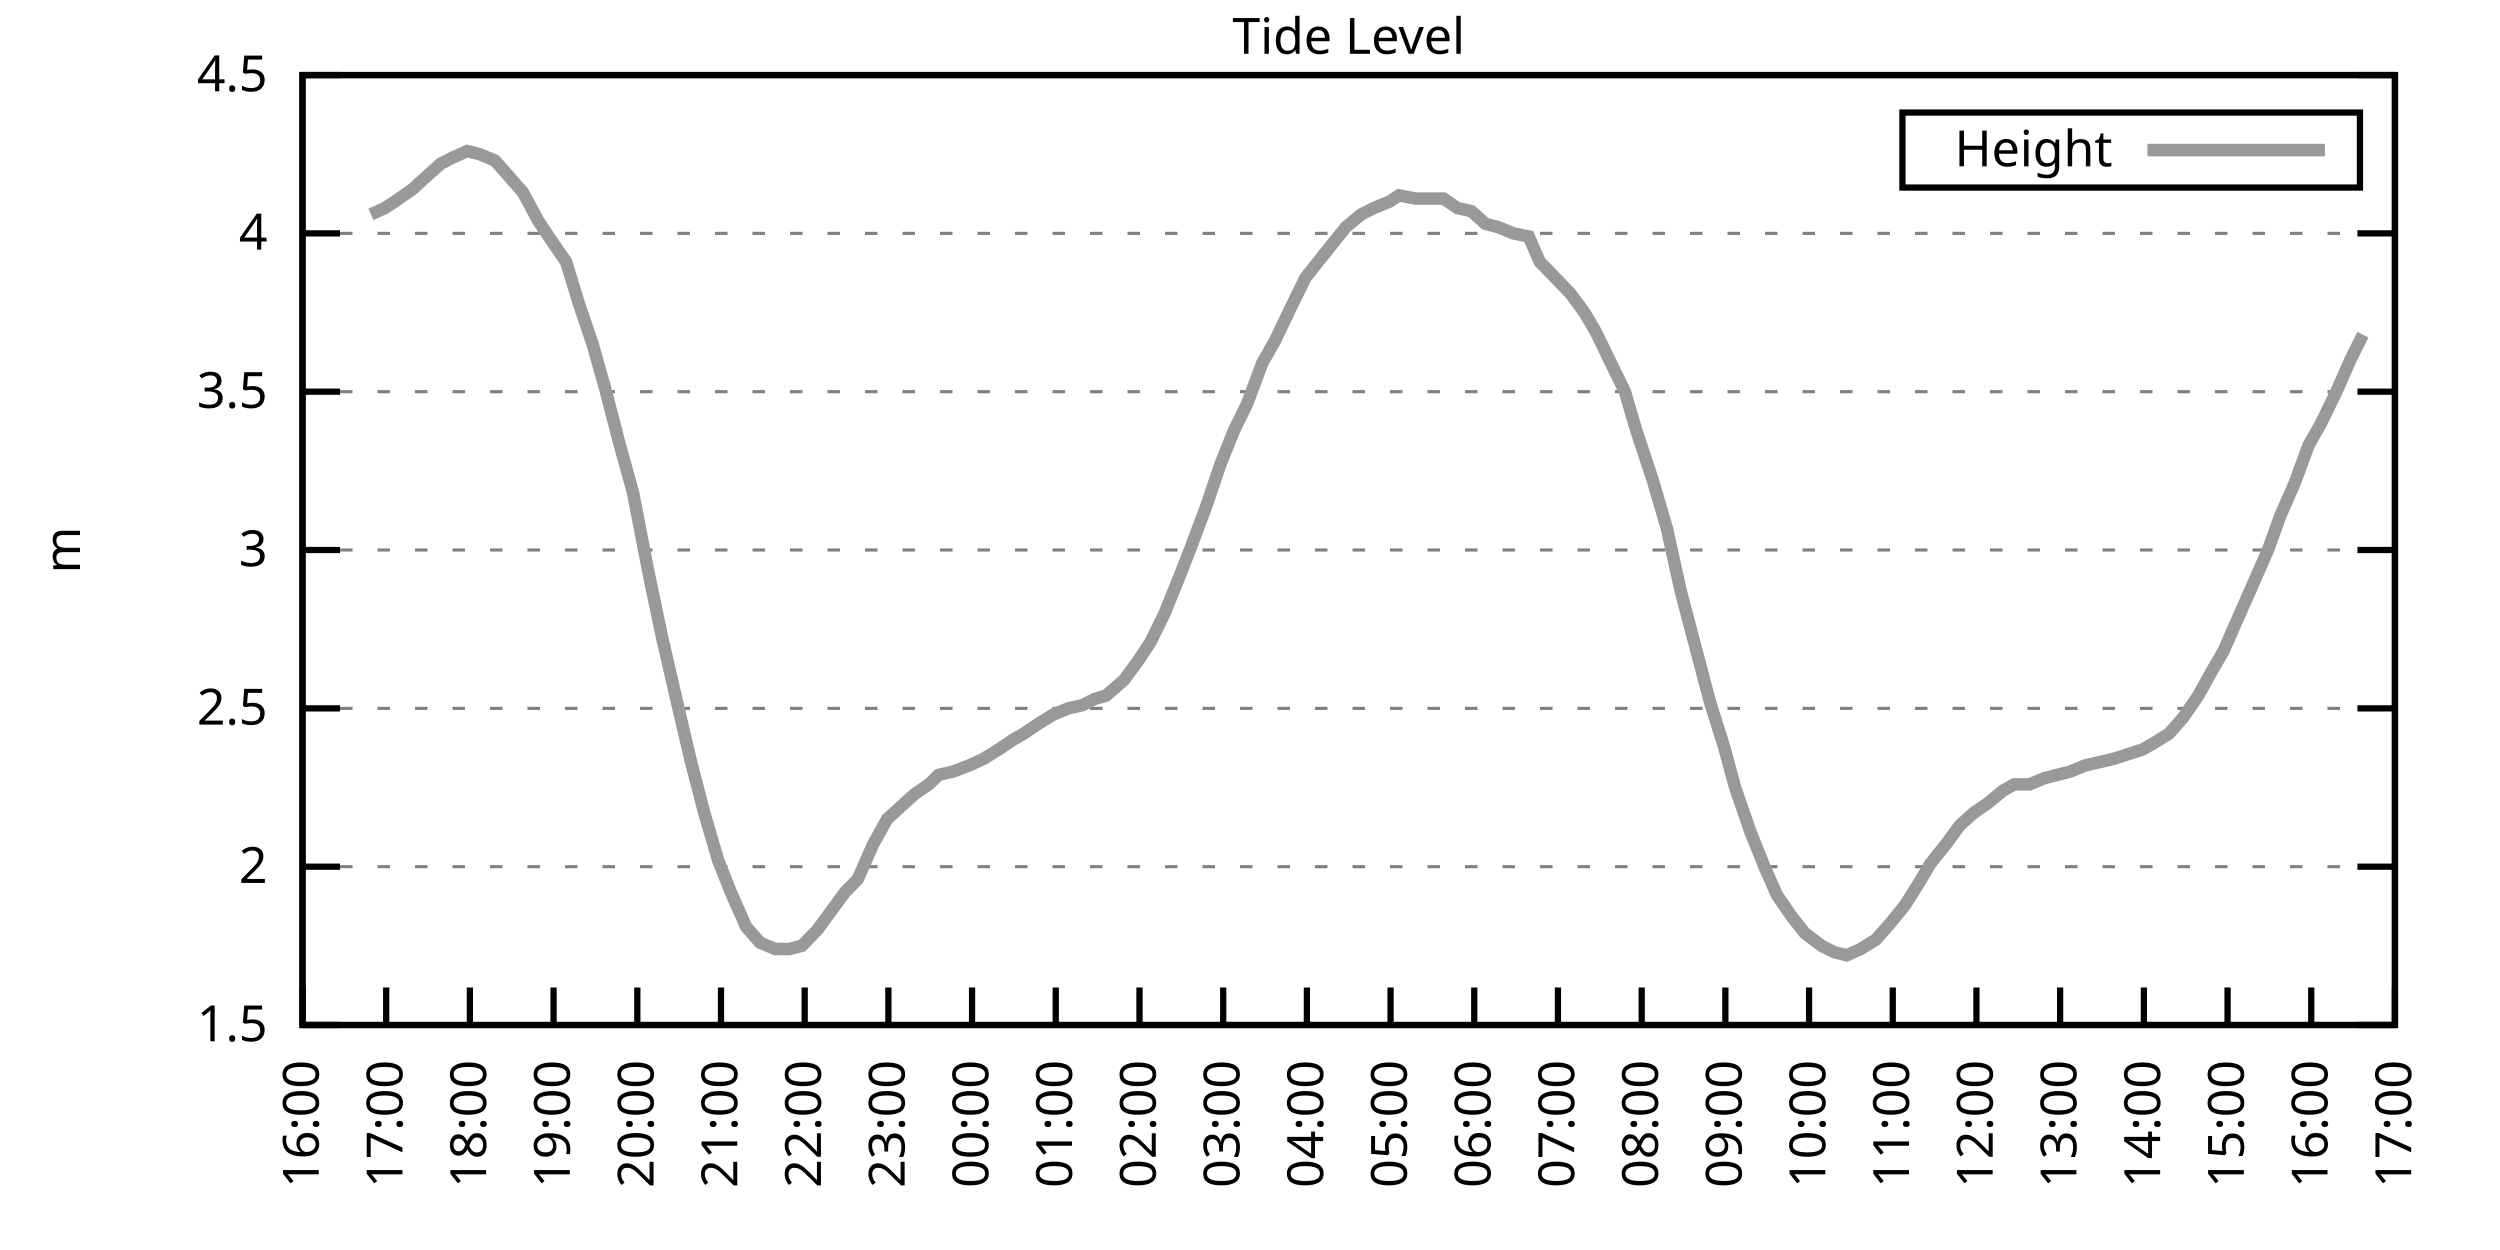
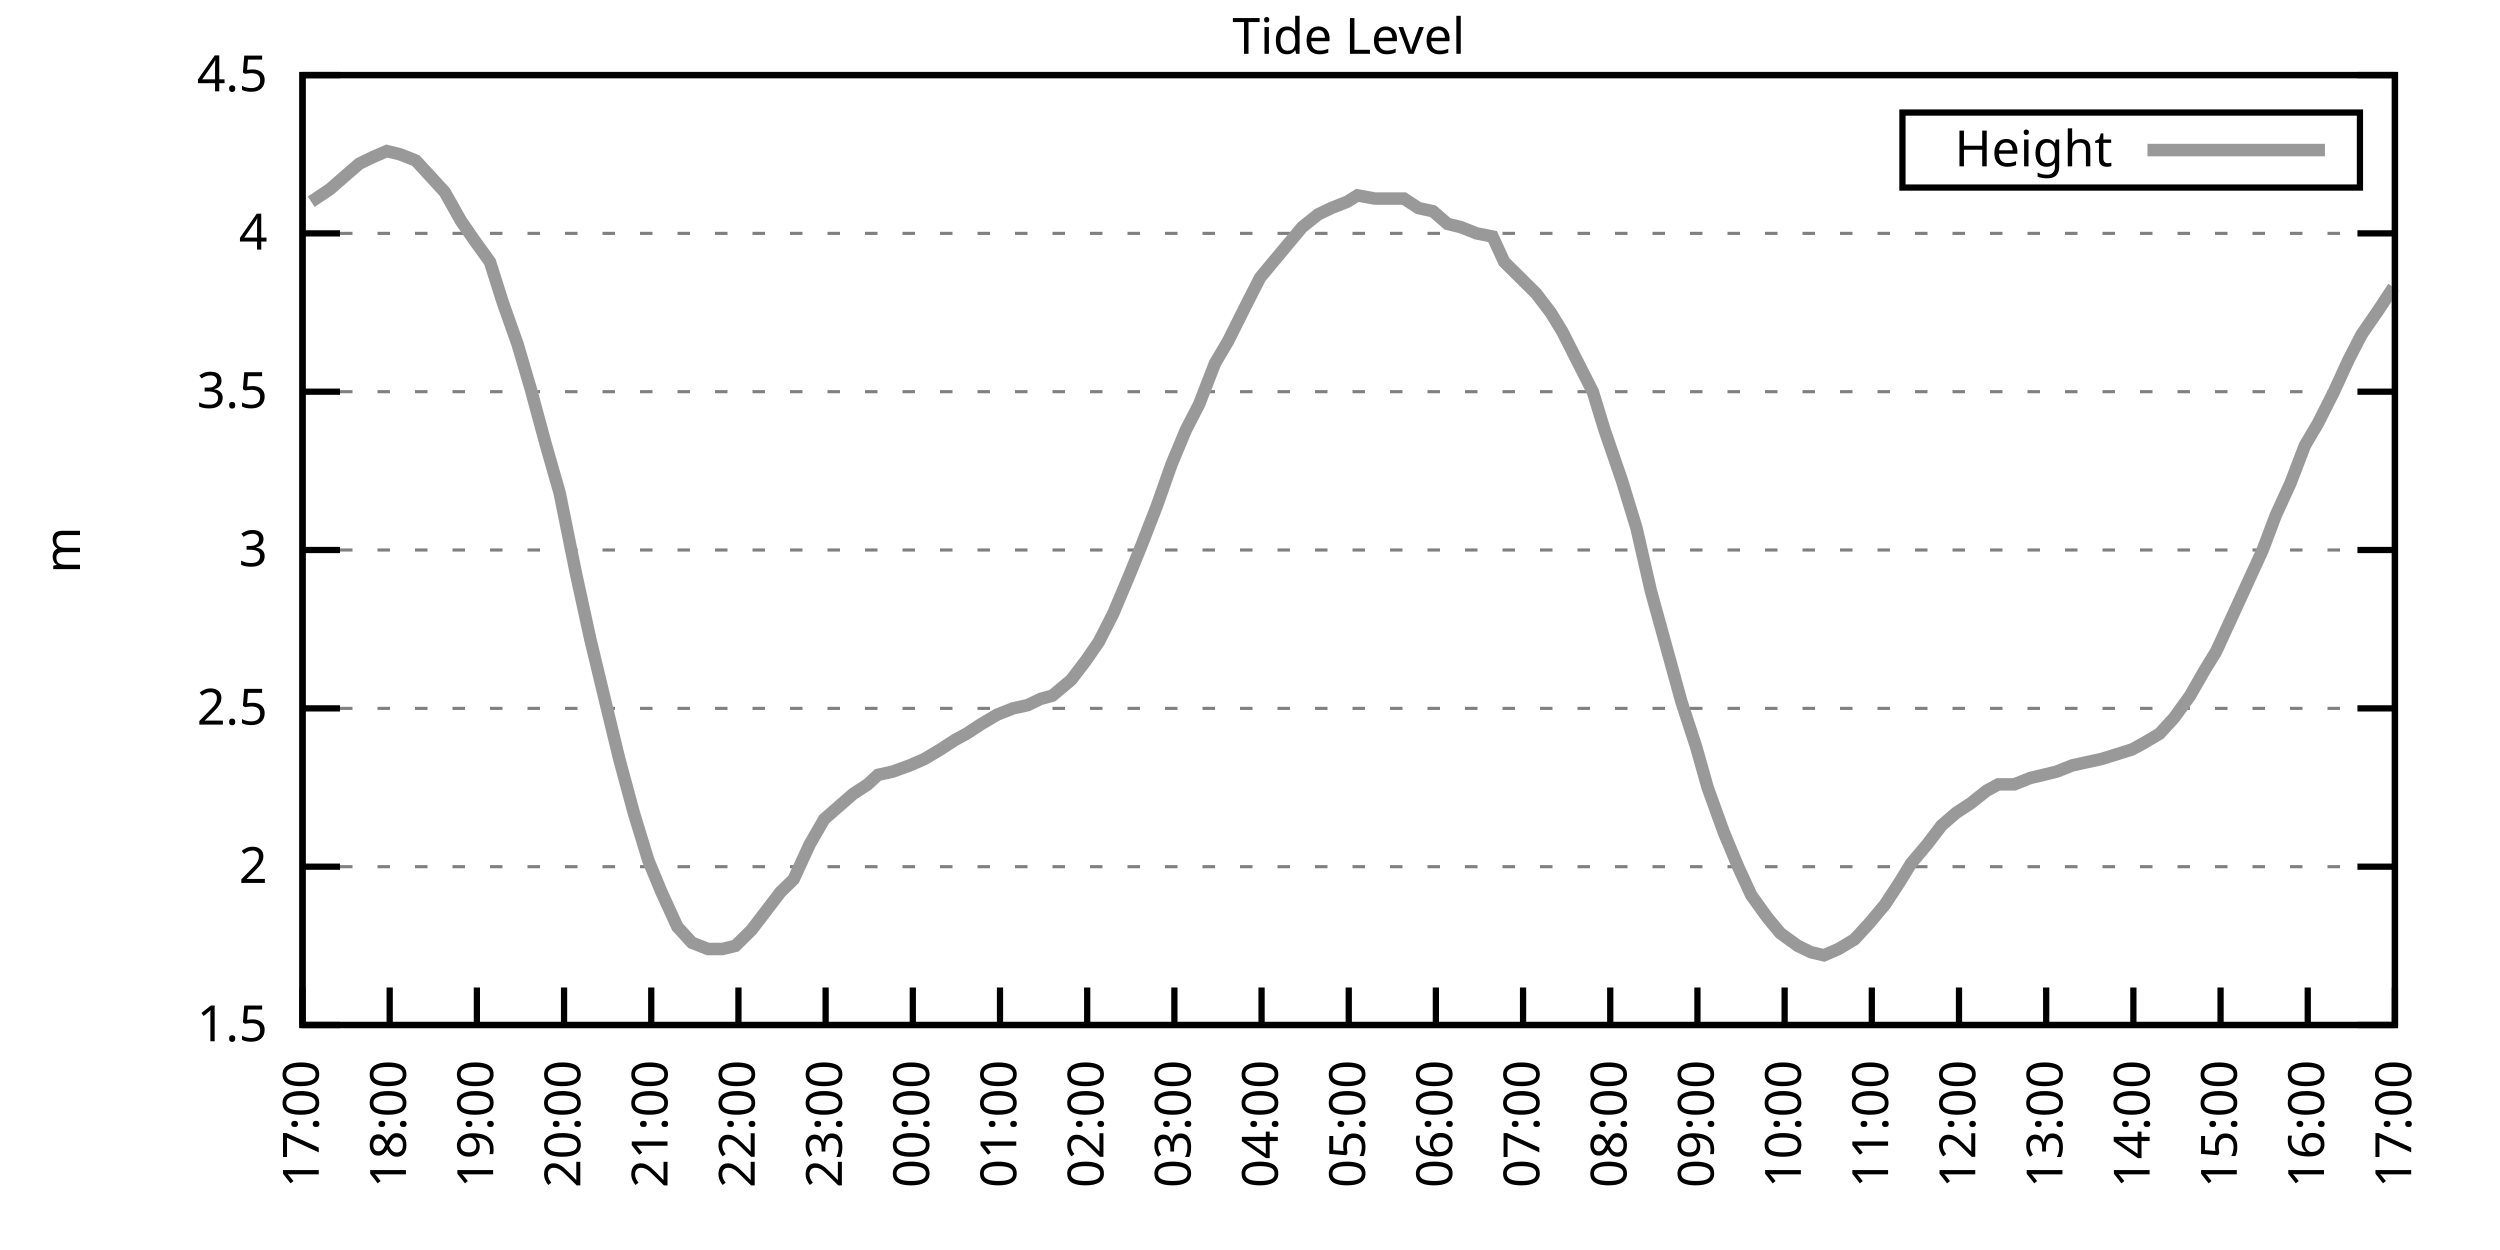
<svg xmlns="http://www.w3.org/2000/svg" xmlns:xlink="http://www.w3.org/1999/xlink" width="400" height="200" viewBox="0 0 400 200">
  <g id="gnuplot_canvas">
    <rect x="0" y="0" width="400" height="200" fill="none" />
    <defs>
      <circle id="gpDot" r="0.5" stroke-width="0.5" stroke="currentColor" />
      <path id="gpPt0" stroke-width="0.333" stroke="currentColor" d="M-1,0 h2 M0,-1 v2" />
      <path id="gpPt1" stroke-width="0.333" stroke="currentColor" d="M-1,-1 L1,1 M1,-1 L-1,1" />
      <path id="gpPt2" stroke-width="0.333" stroke="currentColor" d="M-1,0 L1,0 M0,-1 L0,1 M-1,-1 L1,1 M-1,1 L1,-1" />
      <rect id="gpPt3" stroke-width="0.333" stroke="currentColor" x="-1" y="-1" width="2" height="2" />
      <rect id="gpPt4" stroke-width="0.333" stroke="currentColor" fill="currentColor" x="-1" y="-1" width="2" height="2" />
      <circle id="gpPt5" stroke-width="0.333" stroke="currentColor" cx="0" cy="0" r="1" />
      <use xlink:href="#gpPt5" id="gpPt6" fill="currentColor" stroke="none" />
      <path id="gpPt7" stroke-width="0.333" stroke="currentColor" d="M0,-1.33 L-1.33,0.67 L1.33,0.67 z" />
      <use xlink:href="#gpPt7" id="gpPt8" fill="currentColor" stroke="none" />
      <use xlink:href="#gpPt7" id="gpPt9" stroke="currentColor" transform="rotate(180)" />
      <use xlink:href="#gpPt9" id="gpPt10" fill="currentColor" stroke="none" />
      <use xlink:href="#gpPt3" id="gpPt11" stroke="currentColor" transform="rotate(45)" />
      <use xlink:href="#gpPt11" id="gpPt12" fill="currentColor" stroke="none" />
      <path id="gpPt13" stroke-width="0.333" stroke="currentColor" d="M0,1.330 L1.265,0.411 L0.782,-1.067 L-0.782,-1.076 L-1.265,0.411 z" />
      <use xlink:href="#gpPt13" id="gpPt14" fill="currentColor" stroke="none" />
      <filter id="textbox" filterUnits="objectBoundingBox" x="0" y="0" height="1" width="1">
        <feFlood flood-color="white" flood-opacity="1" result="bgnd" />
        <feComposite in="SourceGraphic" in2="bgnd" operator="atop" />
      </filter>
      <filter id="greybox" filterUnits="objectBoundingBox" x="0" y="0" height="1" width="1">
        <feFlood flood-color="lightgrey" flood-opacity="1" result="grey" />
        <feComposite in="SourceGraphic" in2="grey" operator="atop" />
      </filter>
    </defs>
    <g fill="none" color="white" stroke="currentColor" stroke-width="1.00" stroke-linecap="butt" stroke-linejoin="miter">
</g>
    <g fill="none" color="black" stroke="currentColor" stroke-width="1.00" stroke-linecap="butt" stroke-linejoin="miter">
      <g stroke="none" shape-rendering="crispEdges">
        <polygon fill="rgb(255, 255, 255)" points="48.40,164.00 383.18,164.00 383.18,12.02 48.40,12.02 " />
      </g>
    </g>
    <g fill="none" color="black" stroke="currentColor" stroke-width="1.00" stroke-linecap="butt" stroke-linejoin="miter">
</g>
    <g fill="none" color="black" stroke="black" stroke-width="0.50" stroke-linecap="butt" stroke-linejoin="miter">
</g>
    <g fill="none" color="gray" stroke="currentColor" stroke-width="0.50" stroke-linecap="butt" stroke-linejoin="miter">
      <path stroke="gray" stroke-dasharray="2,4" class="gridline" d="M48.40,164.00 L383.19,164.00  " />
    </g>
    <g fill="none" color="gray" stroke="gray" stroke-width="1.00" stroke-linecap="butt" stroke-linejoin="miter">
</g>
    <g fill="none" color="black" stroke="currentColor" stroke-width="1.00" stroke-linecap="butt" stroke-linejoin="miter">
      <path stroke="black" d="M48.40,164.00 L54.40,164.00 M383.19,164.00 L377.19,164.00  " />
      <g transform="translate(42.80,166.60)" stroke="none" fill="black" font-family="Sans" font-size="8.00" text-anchor="end">
        <text>
          <tspan font-family="Sans"> 1.5</tspan>
        </text>
      </g>
    </g>
    <g fill="none" color="black" stroke="currentColor" stroke-width="1.00" stroke-linecap="butt" stroke-linejoin="miter">
</g>
    <g fill="none" color="black" stroke="black" stroke-width="0.50" stroke-linecap="butt" stroke-linejoin="miter">
</g>
    <g fill="none" color="gray" stroke="currentColor" stroke-width="0.50" stroke-linecap="butt" stroke-linejoin="miter">
      <path stroke="gray" stroke-dasharray="2,4" class="gridline" d="M48.40,138.67 L383.19,138.67  " />
    </g>
    <g fill="none" color="gray" stroke="gray" stroke-width="1.00" stroke-linecap="butt" stroke-linejoin="miter">
</g>
    <g fill="none" color="black" stroke="currentColor" stroke-width="1.00" stroke-linecap="butt" stroke-linejoin="miter">
      <path stroke="black" d="M48.40,138.67 L54.40,138.67 M383.19,138.67 L377.19,138.67  " />
      <g transform="translate(42.80,141.27)" stroke="none" fill="black" font-family="Sans" font-size="8.00" text-anchor="end">
        <text>
          <tspan font-family="Sans"> 2</tspan>
        </text>
      </g>
    </g>
    <g fill="none" color="black" stroke="currentColor" stroke-width="1.00" stroke-linecap="butt" stroke-linejoin="miter">
</g>
    <g fill="none" color="black" stroke="black" stroke-width="0.50" stroke-linecap="butt" stroke-linejoin="miter">
</g>
    <g fill="none" color="gray" stroke="currentColor" stroke-width="0.50" stroke-linecap="butt" stroke-linejoin="miter">
      <path stroke="gray" stroke-dasharray="2,4" class="gridline" d="M48.40,113.34 L383.19,113.34  " />
    </g>
    <g fill="none" color="gray" stroke="gray" stroke-width="1.00" stroke-linecap="butt" stroke-linejoin="miter">
</g>
    <g fill="none" color="black" stroke="currentColor" stroke-width="1.00" stroke-linecap="butt" stroke-linejoin="miter">
      <path stroke="black" d="M48.40,113.34 L54.40,113.34 M383.19,113.34 L377.19,113.34  " />
      <g transform="translate(42.80,115.94)" stroke="none" fill="black" font-family="Sans" font-size="8.00" text-anchor="end">
        <text>
          <tspan font-family="Sans"> 2.5</tspan>
        </text>
      </g>
    </g>
    <g fill="none" color="black" stroke="currentColor" stroke-width="1.00" stroke-linecap="butt" stroke-linejoin="miter">
</g>
    <g fill="none" color="black" stroke="black" stroke-width="0.50" stroke-linecap="butt" stroke-linejoin="miter">
</g>
    <g fill="none" color="gray" stroke="currentColor" stroke-width="0.50" stroke-linecap="butt" stroke-linejoin="miter">
      <path stroke="gray" stroke-dasharray="2,4" class="gridline" d="M48.40,88.00 L383.19,88.00  " />
    </g>
    <g fill="none" color="gray" stroke="gray" stroke-width="1.00" stroke-linecap="butt" stroke-linejoin="miter">
</g>
    <g fill="none" color="black" stroke="currentColor" stroke-width="1.00" stroke-linecap="butt" stroke-linejoin="miter">
      <path stroke="black" d="M48.40,88.00 L54.40,88.00 M383.19,88.00 L377.19,88.00  " />
      <g transform="translate(42.80,90.60)" stroke="none" fill="black" font-family="Sans" font-size="8.00" text-anchor="end">
        <text>
          <tspan font-family="Sans"> 3</tspan>
        </text>
      </g>
    </g>
    <g fill="none" color="black" stroke="currentColor" stroke-width="1.00" stroke-linecap="butt" stroke-linejoin="miter">
</g>
    <g fill="none" color="black" stroke="black" stroke-width="0.50" stroke-linecap="butt" stroke-linejoin="miter">
</g>
    <g fill="none" color="gray" stroke="currentColor" stroke-width="0.50" stroke-linecap="butt" stroke-linejoin="miter">
      <path stroke="gray" stroke-dasharray="2,4" class="gridline" d="M48.40,62.67 L383.19,62.67  " />
    </g>
    <g fill="none" color="gray" stroke="gray" stroke-width="1.00" stroke-linecap="butt" stroke-linejoin="miter">
</g>
    <g fill="none" color="black" stroke="currentColor" stroke-width="1.00" stroke-linecap="butt" stroke-linejoin="miter">
      <path stroke="black" d="M48.40,62.67 L54.40,62.67 M383.19,62.67 L377.19,62.67  " />
      <g transform="translate(42.80,65.27)" stroke="none" fill="black" font-family="Sans" font-size="8.00" text-anchor="end">
        <text>
          <tspan font-family="Sans"> 3.5</tspan>
        </text>
      </g>
    </g>
    <g fill="none" color="black" stroke="currentColor" stroke-width="1.00" stroke-linecap="butt" stroke-linejoin="miter">
</g>
    <g fill="none" color="black" stroke="black" stroke-width="0.50" stroke-linecap="butt" stroke-linejoin="miter">
</g>
    <g fill="none" color="gray" stroke="currentColor" stroke-width="0.50" stroke-linecap="butt" stroke-linejoin="miter">
      <path stroke="gray" stroke-dasharray="2,4" class="gridline" d="M48.40,37.34 L383.19,37.34  " />
    </g>
    <g fill="none" color="gray" stroke="gray" stroke-width="1.00" stroke-linecap="butt" stroke-linejoin="miter">
</g>
    <g fill="none" color="black" stroke="currentColor" stroke-width="1.00" stroke-linecap="butt" stroke-linejoin="miter">
      <path stroke="black" d="M48.40,37.34 L54.40,37.34 M383.19,37.34 L377.19,37.34  " />
      <g transform="translate(42.80,39.94)" stroke="none" fill="black" font-family="Sans" font-size="8.00" text-anchor="end">
        <text>
          <tspan font-family="Sans"> 4</tspan>
        </text>
      </g>
    </g>
    <g fill="none" color="black" stroke="currentColor" stroke-width="1.00" stroke-linecap="butt" stroke-linejoin="miter">
</g>
    <g fill="none" color="black" stroke="black" stroke-width="0.50" stroke-linecap="butt" stroke-linejoin="miter">
</g>
    <g fill="none" color="gray" stroke="currentColor" stroke-width="0.50" stroke-linecap="butt" stroke-linejoin="miter">
      <path stroke="gray" stroke-dasharray="2,4" class="gridline" d="M48.40,12.01 L383.19,12.01  " />
    </g>
    <g fill="none" color="gray" stroke="gray" stroke-width="1.00" stroke-linecap="butt" stroke-linejoin="miter">
</g>
    <g fill="none" color="black" stroke="currentColor" stroke-width="1.00" stroke-linecap="butt" stroke-linejoin="miter">
      <path stroke="black" d="M48.40,12.01 L54.40,12.01 M383.19,12.01 L377.19,12.01  " />
      <g transform="translate(42.80,14.61)" stroke="none" fill="black" font-family="Sans" font-size="8.00" text-anchor="end">
        <text>
          <tspan font-family="Sans"> 4.5</tspan>
        </text>
      </g>
    </g>
    <g fill="none" color="black" stroke="currentColor" stroke-width="1.00" stroke-linecap="butt" stroke-linejoin="miter">
      <path stroke="black" d="M48.40,164.00 L48.40,158.00  " />
      <g transform="translate(51.00,169.60) rotate(270.00)" stroke="none" fill="black" font-family="Sans" font-size="8.00" text-anchor="end">
        <text>
-           <tspan font-family="Sans">16:00</tspan>
-         </text>
-       </g>
-     </g>
-     <g fill="none" color="black" stroke="currentColor" stroke-width="1.00" stroke-linecap="butt" stroke-linejoin="miter">
-       <path stroke="black" d="M61.79,164.00 L61.79,158.00  " />
-       <g transform="translate(64.39,169.60) rotate(270.00)" stroke="none" fill="black" font-family="Sans" font-size="8.00" text-anchor="end">
-         <text>
          <tspan font-family="Sans">17:00</tspan>
        </text>
      </g>
    </g>
    <g fill="none" color="black" stroke="currentColor" stroke-width="1.00" stroke-linecap="butt" stroke-linejoin="miter">
-       <path stroke="black" d="M75.18,164.00 L75.18,158.00  " />
-       <g transform="translate(77.78,169.60) rotate(270.00)" stroke="none" fill="black" font-family="Sans" font-size="8.00" text-anchor="end">
+       <path stroke="black" d="M62.35,164.00 L62.35,158.00  " />
+       <g transform="translate(64.95,169.60) rotate(270.00)" stroke="none" fill="black" font-family="Sans" font-size="8.00" text-anchor="end">
        <text>
          <tspan font-family="Sans">18:00</tspan>
        </text>
      </g>
    </g>
    <g fill="none" color="black" stroke="currentColor" stroke-width="1.00" stroke-linecap="butt" stroke-linejoin="miter">
-       <path stroke="black" d="M88.57,164.00 L88.57,158.00  " />
-       <g transform="translate(91.17,169.60) rotate(270.00)" stroke="none" fill="black" font-family="Sans" font-size="8.00" text-anchor="end">
+       <path stroke="black" d="M76.30,164.00 L76.30,158.00  " />
+       <g transform="translate(78.90,169.60) rotate(270.00)" stroke="none" fill="black" font-family="Sans" font-size="8.00" text-anchor="end">
        <text>
          <tspan font-family="Sans">19:00</tspan>
        </text>
      </g>
    </g>
    <g fill="none" color="black" stroke="currentColor" stroke-width="1.00" stroke-linecap="butt" stroke-linejoin="miter">
-       <path stroke="black" d="M101.97,164.00 L101.97,158.00  " />
-       <g transform="translate(104.57,169.60) rotate(270.00)" stroke="none" fill="black" font-family="Sans" font-size="8.00" text-anchor="end">
+       <path stroke="black" d="M90.25,164.00 L90.25,158.00  " />
+       <g transform="translate(92.85,169.60) rotate(270.00)" stroke="none" fill="black" font-family="Sans" font-size="8.00" text-anchor="end">
        <text>
          <tspan font-family="Sans">20:00</tspan>
        </text>
      </g>
    </g>
    <g fill="none" color="black" stroke="currentColor" stroke-width="1.00" stroke-linecap="butt" stroke-linejoin="miter">
-       <path stroke="black" d="M115.36,164.00 L115.36,158.00  " />
-       <g transform="translate(117.96,169.60) rotate(270.00)" stroke="none" fill="black" font-family="Sans" font-size="8.00" text-anchor="end">
+       <path stroke="black" d="M104.20,164.00 L104.20,158.00  " />
+       <g transform="translate(106.80,169.60) rotate(270.00)" stroke="none" fill="black" font-family="Sans" font-size="8.00" text-anchor="end">
        <text>
          <tspan font-family="Sans">21:00</tspan>
        </text>
      </g>
    </g>
    <g fill="none" color="black" stroke="currentColor" stroke-width="1.00" stroke-linecap="butt" stroke-linejoin="miter">
-       <path stroke="black" d="M128.75,164.00 L128.75,158.00  " />
-       <g transform="translate(131.35,169.60) rotate(270.00)" stroke="none" fill="black" font-family="Sans" font-size="8.00" text-anchor="end">
+       <path stroke="black" d="M118.15,164.00 L118.15,158.00  " />
+       <g transform="translate(120.75,169.60) rotate(270.00)" stroke="none" fill="black" font-family="Sans" font-size="8.00" text-anchor="end">
        <text>
          <tspan font-family="Sans">22:00</tspan>
        </text>
      </g>
    </g>
    <g fill="none" color="black" stroke="currentColor" stroke-width="1.00" stroke-linecap="butt" stroke-linejoin="miter">
-       <path stroke="black" d="M142.14,164.00 L142.14,158.00  " />
-       <g transform="translate(144.74,169.60) rotate(270.00)" stroke="none" fill="black" font-family="Sans" font-size="8.00" text-anchor="end">
+       <path stroke="black" d="M132.10,164.00 L132.10,158.00  " />
+       <g transform="translate(134.70,169.60) rotate(270.00)" stroke="none" fill="black" font-family="Sans" font-size="8.00" text-anchor="end">
        <text>
          <tspan font-family="Sans">23:00</tspan>
        </text>
      </g>
    </g>
    <g fill="none" color="black" stroke="currentColor" stroke-width="1.00" stroke-linecap="butt" stroke-linejoin="miter">
-       <path stroke="black" d="M155.53,164.00 L155.53,158.00  " />
-       <g transform="translate(158.13,169.60) rotate(270.00)" stroke="none" fill="black" font-family="Sans" font-size="8.00" text-anchor="end">
+       <path stroke="black" d="M146.05,164.00 L146.05,158.00  " />
+       <g transform="translate(148.65,169.60) rotate(270.00)" stroke="none" fill="black" font-family="Sans" font-size="8.00" text-anchor="end">
        <text>
          <tspan font-family="Sans">00:00</tspan>
        </text>
      </g>
    </g>
    <g fill="none" color="black" stroke="currentColor" stroke-width="1.00" stroke-linecap="butt" stroke-linejoin="miter">
-       <path stroke="black" d="M168.92,164.00 L168.92,158.00  " />
-       <g transform="translate(171.52,169.60) rotate(270.00)" stroke="none" fill="black" font-family="Sans" font-size="8.00" text-anchor="end">
+       <path stroke="black" d="M160.00,164.00 L160.00,158.00  " />
+       <g transform="translate(162.60,169.60) rotate(270.00)" stroke="none" fill="black" font-family="Sans" font-size="8.00" text-anchor="end">
        <text>
          <tspan font-family="Sans">01:00</tspan>
        </text>
      </g>
    </g>
    <g fill="none" color="black" stroke="currentColor" stroke-width="1.00" stroke-linecap="butt" stroke-linejoin="miter">
-       <path stroke="black" d="M182.32,164.00 L182.32,158.00  " />
-       <g transform="translate(184.92,169.60) rotate(270.00)" stroke="none" fill="black" font-family="Sans" font-size="8.00" text-anchor="end">
+       <path stroke="black" d="M173.95,164.00 L173.95,158.00  " />
+       <g transform="translate(176.55,169.60) rotate(270.00)" stroke="none" fill="black" font-family="Sans" font-size="8.00" text-anchor="end">
        <text>
          <tspan font-family="Sans">02:00</tspan>
        </text>
      </g>
    </g>
    <g fill="none" color="black" stroke="currentColor" stroke-width="1.00" stroke-linecap="butt" stroke-linejoin="miter">
-       <path stroke="black" d="M195.71,164.00 L195.71,158.00  " />
-       <g transform="translate(198.31,169.60) rotate(270.00)" stroke="none" fill="black" font-family="Sans" font-size="8.00" text-anchor="end">
+       <path stroke="black" d="M187.90,164.00 L187.90,158.00  " />
+       <g transform="translate(190.50,169.60) rotate(270.00)" stroke="none" fill="black" font-family="Sans" font-size="8.00" text-anchor="end">
        <text>
          <tspan font-family="Sans">03:00</tspan>
        </text>
      </g>
    </g>
    <g fill="none" color="black" stroke="currentColor" stroke-width="1.00" stroke-linecap="butt" stroke-linejoin="miter">
-       <path stroke="black" d="M209.10,164.00 L209.10,158.00  " />
-       <g transform="translate(211.70,169.60) rotate(270.00)" stroke="none" fill="black" font-family="Sans" font-size="8.00" text-anchor="end">
+       <path stroke="black" d="M201.85,164.00 L201.85,158.00  " />
+       <g transform="translate(204.45,169.60) rotate(270.00)" stroke="none" fill="black" font-family="Sans" font-size="8.00" text-anchor="end">
        <text>
          <tspan font-family="Sans">04:00</tspan>
        </text>
      </g>
    </g>
    <g fill="none" color="black" stroke="currentColor" stroke-width="1.00" stroke-linecap="butt" stroke-linejoin="miter">
-       <path stroke="black" d="M222.49,164.00 L222.49,158.00  " />
-       <g transform="translate(225.09,169.60) rotate(270.00)" stroke="none" fill="black" font-family="Sans" font-size="8.00" text-anchor="end">
+       <path stroke="black" d="M215.80,164.00 L215.80,158.00  " />
+       <g transform="translate(218.40,169.60) rotate(270.00)" stroke="none" fill="black" font-family="Sans" font-size="8.00" text-anchor="end">
        <text>
          <tspan font-family="Sans">05:00</tspan>
        </text>
      </g>
    </g>
    <g fill="none" color="black" stroke="currentColor" stroke-width="1.00" stroke-linecap="butt" stroke-linejoin="miter">
-       <path stroke="black" d="M235.88,164.00 L235.88,158.00  " />
-       <g transform="translate(238.48,169.60) rotate(270.00)" stroke="none" fill="black" font-family="Sans" font-size="8.00" text-anchor="end">
+       <path stroke="black" d="M229.74,164.00 L229.74,158.00  " />
+       <g transform="translate(232.34,169.60) rotate(270.00)" stroke="none" fill="black" font-family="Sans" font-size="8.00" text-anchor="end">
        <text>
          <tspan font-family="Sans">06:00</tspan>
        </text>
      </g>
    </g>
    <g fill="none" color="black" stroke="currentColor" stroke-width="1.00" stroke-linecap="butt" stroke-linejoin="miter">
-       <path stroke="black" d="M249.27,164.00 L249.27,158.00  " />
-       <g transform="translate(251.87,169.60) rotate(270.00)" stroke="none" fill="black" font-family="Sans" font-size="8.00" text-anchor="end">
+       <path stroke="black" d="M243.69,164.00 L243.69,158.00  " />
+       <g transform="translate(246.29,169.60) rotate(270.00)" stroke="none" fill="black" font-family="Sans" font-size="8.00" text-anchor="end">
        <text>
          <tspan font-family="Sans">07:00</tspan>
        </text>
      </g>
    </g>
    <g fill="none" color="black" stroke="currentColor" stroke-width="1.00" stroke-linecap="butt" stroke-linejoin="miter">
-       <path stroke="black" d="M262.67,164.00 L262.67,158.00  " />
-       <g transform="translate(265.27,169.60) rotate(270.00)" stroke="none" fill="black" font-family="Sans" font-size="8.00" text-anchor="end">
+       <path stroke="black" d="M257.64,164.00 L257.64,158.00  " />
+       <g transform="translate(260.24,169.60) rotate(270.00)" stroke="none" fill="black" font-family="Sans" font-size="8.00" text-anchor="end">
        <text>
          <tspan font-family="Sans">08:00</tspan>
        </text>
      </g>
    </g>
    <g fill="none" color="black" stroke="currentColor" stroke-width="1.00" stroke-linecap="butt" stroke-linejoin="miter">
-       <path stroke="black" d="M276.06,164.00 L276.06,158.00  " />
-       <g transform="translate(278.66,169.60) rotate(270.00)" stroke="none" fill="black" font-family="Sans" font-size="8.00" text-anchor="end">
+       <path stroke="black" d="M271.59,164.00 L271.59,158.00  " />
+       <g transform="translate(274.19,169.60) rotate(270.00)" stroke="none" fill="black" font-family="Sans" font-size="8.00" text-anchor="end">
        <text>
          <tspan font-family="Sans">09:00</tspan>
        </text>
      </g>
    </g>
    <g fill="none" color="black" stroke="currentColor" stroke-width="1.00" stroke-linecap="butt" stroke-linejoin="miter">
-       <path stroke="black" d="M289.45,164.00 L289.45,158.00  " />
-       <g transform="translate(292.05,169.60) rotate(270.00)" stroke="none" fill="black" font-family="Sans" font-size="8.00" text-anchor="end">
+       <path stroke="black" d="M285.54,164.00 L285.54,158.00  " />
+       <g transform="translate(288.14,169.60) rotate(270.00)" stroke="none" fill="black" font-family="Sans" font-size="8.00" text-anchor="end">
        <text>
          <tspan font-family="Sans">10:00</tspan>
        </text>
      </g>
    </g>
    <g fill="none" color="black" stroke="currentColor" stroke-width="1.00" stroke-linecap="butt" stroke-linejoin="miter">
-       <path stroke="black" d="M302.84,164.00 L302.84,158.00  " />
-       <g transform="translate(305.44,169.60) rotate(270.00)" stroke="none" fill="black" font-family="Sans" font-size="8.00" text-anchor="end">
+       <path stroke="black" d="M299.49,164.00 L299.49,158.00  " />
+       <g transform="translate(302.09,169.60) rotate(270.00)" stroke="none" fill="black" font-family="Sans" font-size="8.00" text-anchor="end">
        <text>
          <tspan font-family="Sans">11:00</tspan>
        </text>
      </g>
    </g>
    <g fill="none" color="black" stroke="currentColor" stroke-width="1.00" stroke-linecap="butt" stroke-linejoin="miter">
-       <path stroke="black" d="M316.23,164.00 L316.23,158.00  " />
-       <g transform="translate(318.83,169.60) rotate(270.00)" stroke="none" fill="black" font-family="Sans" font-size="8.00" text-anchor="end">
+       <path stroke="black" d="M313.44,164.00 L313.44,158.00  " />
+       <g transform="translate(316.04,169.60) rotate(270.00)" stroke="none" fill="black" font-family="Sans" font-size="8.00" text-anchor="end">
        <text>
          <tspan font-family="Sans">12:00</tspan>
        </text>
      </g>
    </g>
    <g fill="none" color="black" stroke="currentColor" stroke-width="1.00" stroke-linecap="butt" stroke-linejoin="miter">
-       <path stroke="black" d="M329.62,164.00 L329.62,158.00  " />
-       <g transform="translate(332.22,169.60) rotate(270.00)" stroke="none" fill="black" font-family="Sans" font-size="8.00" text-anchor="end">
+       <path stroke="black" d="M327.39,164.00 L327.39,158.00  " />
+       <g transform="translate(329.99,169.60) rotate(270.00)" stroke="none" fill="black" font-family="Sans" font-size="8.00" text-anchor="end">
        <text>
          <tspan font-family="Sans">13:00</tspan>
        </text>
      </g>
    </g>
    <g fill="none" color="black" stroke="currentColor" stroke-width="1.00" stroke-linecap="butt" stroke-linejoin="miter">
-       <path stroke="black" d="M343.02,164.00 L343.02,158.00  " />
-       <g transform="translate(345.62,169.60) rotate(270.00)" stroke="none" fill="black" font-family="Sans" font-size="8.00" text-anchor="end">
+       <path stroke="black" d="M341.34,164.00 L341.34,158.00  " />
+       <g transform="translate(343.94,169.60) rotate(270.00)" stroke="none" fill="black" font-family="Sans" font-size="8.00" text-anchor="end">
        <text>
          <tspan font-family="Sans">14:00</tspan>
        </text>
      </g>
    </g>
    <g fill="none" color="black" stroke="currentColor" stroke-width="1.00" stroke-linecap="butt" stroke-linejoin="miter">
-       <path stroke="black" d="M356.41,164.00 L356.41,158.00  " />
-       <g transform="translate(359.01,169.60) rotate(270.00)" stroke="none" fill="black" font-family="Sans" font-size="8.00" text-anchor="end">
+       <path stroke="black" d="M355.29,164.00 L355.29,158.00  " />
+       <g transform="translate(357.89,169.60) rotate(270.00)" stroke="none" fill="black" font-family="Sans" font-size="8.00" text-anchor="end">
        <text>
          <tspan font-family="Sans">15:00</tspan>
        </text>
      </g>
    </g>
    <g fill="none" color="black" stroke="currentColor" stroke-width="1.00" stroke-linecap="butt" stroke-linejoin="miter">
-       <path stroke="black" d="M369.80,164.00 L369.80,158.00  " />
-       <g transform="translate(372.40,169.60) rotate(270.00)" stroke="none" fill="black" font-family="Sans" font-size="8.00" text-anchor="end">
+       <path stroke="black" d="M369.24,164.00 L369.24,158.00  " />
+       <g transform="translate(371.84,169.60) rotate(270.00)" stroke="none" fill="black" font-family="Sans" font-size="8.00" text-anchor="end">
        <text>
          <tspan font-family="Sans">16:00</tspan>
        </text>
      </g>
    </g>
    <g fill="none" color="black" stroke="currentColor" stroke-width="1.00" stroke-linecap="butt" stroke-linejoin="miter">
      <path stroke="black" d="M383.19,164.00 L383.19,158.00  " />
      <g transform="translate(385.79,169.60) rotate(270.00)" stroke="none" fill="black" font-family="Sans" font-size="8.00" text-anchor="end">
        <text>
          <tspan font-family="Sans">17:00</tspan>
        </text>
      </g>
    </g>
    <g fill="none" color="black" stroke="currentColor" stroke-width="1.00" stroke-linecap="butt" stroke-linejoin="miter">
</g>
    <g fill="none" color="black" stroke="currentColor" stroke-width="1.00" stroke-linecap="butt" stroke-linejoin="miter">
      <path stroke="black" d="M48.40,12.01 L48.40,164.00 L383.19,164.00 L383.19,12.01 L48.40,12.01 Z  " />
    </g>
    <g fill="none" color="black" stroke="currentColor" stroke-width="1.00" stroke-linecap="butt" stroke-linejoin="miter">
</g>
    <g fill="none" color="black" stroke="currentColor" stroke-width="1.00" stroke-linecap="butt" stroke-linejoin="miter">
      <path stroke="black" d="M304.39,30.01 L304.39,18.01 L377.59,18.01 L377.59,30.01 L304.39,30.01 Z  " />
    </g>
    <g id="Tide_level_plot_1">
      <g fill="none" color="white" stroke="black" stroke-width="2.00" stroke-linecap="butt" stroke-linejoin="miter">
</g>
      <g fill="none" color="black" stroke="currentColor" stroke-width="2.00" stroke-linecap="butt" stroke-linejoin="miter">
        <g transform="translate(337.99,26.61)" stroke="none" fill="black" font-family="Sans" font-size="8.00" text-anchor="end">
          <text>
            <tspan font-family="Sans">Height</tspan>
          </text>
        </g>
      </g>
      <g fill="none" color="black" stroke="currentColor" stroke-width="2.00" stroke-linecap="butt" stroke-linejoin="miter">
-         <path stroke="rgb(153, 153, 153)" d="M343.59,24.01 L371.99,24.01 M59.34,34.30 L61.57,33.29 L63.13,32.28 L66.03,30.25 L68.26,28.22 L70.50,26.20   L72.50,25.18 L74.74,24.17 L76.75,24.68 L79.20,25.69 L81.43,28.22 L83.66,30.76 L86.12,35.32 L88.13,38.35   L90.58,41.90 L92.59,48.49 L94.82,55.07 L96.83,62.17 L99.06,70.78 L101.30,78.89 L103.75,91.55 L105.98,102.19   L108.44,112.83 L110.45,121.44 L112.68,130.06 L114.91,137.66 L116.92,142.72 L119.38,148.29 L121.61,150.83 L124.06,151.84   L126.29,151.84 L128.30,151.33 L130.76,148.80 L132.99,145.76 L135.22,142.72 L137.23,140.69 L139.69,135.12 L141.92,131.07   L144.15,129.04 L146.38,127.02 L148.61,125.50 L150.18,123.98 L152.41,123.47 L155.09,122.46 L157.32,121.44 L159.77,119.92   L162.01,118.40 L163.79,117.39 L166.02,115.87 L168.48,114.35 L170.93,113.34 L173.17,112.83 L175.17,111.82 L176.96,111.31   L179.86,108.78 L182.09,105.74 L184.10,102.70 L186.33,98.14 L188.79,92.06 L190.57,87.50 L193.03,80.91 L195.26,74.33   L197.49,68.75 L199.50,64.70 L201.96,58.11 L203.97,54.57 L206.64,48.99 L208.88,44.43 L210.88,41.90 L215.35,36.33   L217.80,34.30 L219.81,33.29 L222.27,32.28 L223.83,31.26 L226.51,31.77 L228.74,31.77 L230.97,31.77 L233.20,33.29   L235.44,33.80 L237.67,35.82 L239.68,36.33 L242.13,37.34 L244.59,37.85 L246.37,41.90 L248.83,44.43 L251.28,46.97   L253.51,50.01 L255.30,53.05 L257.76,58.11 L259.99,62.67 L261.77,68.75 L264.45,76.86 L266.68,84.46 L268.92,94.59   L270.92,102.19 L273.60,112.32 L275.83,119.42 L277.62,126.00 L280.07,133.10 L282.31,138.67 L284.32,143.23 L286.77,146.77   L288.78,149.31 L291.46,151.33 L293.47,152.35 L295.48,152.85 L297.71,151.84 L300.16,150.32 L302.39,147.79 L304.85,144.75   L307.08,141.20 L308.87,138.16 L311.32,135.12 L313.55,132.08 L315.79,130.06 L318.02,128.54 L320.47,126.51 L322.26,125.50   L324.71,125.50 L327.17,124.48 L329.18,123.98 L331.19,123.47 L333.64,122.46 L335.87,121.95 L338.10,121.44 L339.67,120.94   L342.79,119.92 L344.58,118.91 L347.03,117.39 L349.26,114.86 L351.72,111.31 L353.95,107.26 L355.74,104.22 L358.19,98.64   L360.65,93.07 L362.88,88.00 L364.89,82.43 L367.12,77.37 L369.35,71.29 L371.36,67.74 L373.82,62.67 L376.05,57.61   L378.06,53.55  " />
+         <path stroke="rgb(153, 153, 153)" d="M343.59,24.01 L371.99,24.01 M49.79,32.28 L52.82,30.25 L55.14,28.22 L57.47,26.20 L59.56,25.18 L61.88,24.17   L63.98,24.68 L66.53,25.69 L68.86,28.22 L71.18,30.76 L73.74,35.32 L75.83,38.35 L78.39,41.90 L80.48,48.49   L82.81,55.07 L84.90,62.17 L87.23,70.78 L89.55,78.89 L92.11,91.55 L94.43,102.19 L96.99,112.83 L99.08,121.44   L101.41,130.06 L103.73,137.66 L105.83,142.72 L108.38,148.29 L110.71,150.83 L113.27,151.84 L115.59,151.84 L117.68,151.33   L120.24,148.80 L122.57,145.76 L124.89,142.72 L126.98,140.69 L129.54,135.12 L131.87,131.07 L134.19,129.04 L136.51,127.02   L138.84,125.50 L140.47,123.98 L142.79,123.47 L145.58,122.46 L147.91,121.44 L150.46,119.92 L152.79,118.40 L154.65,117.39   L156.97,115.87 L159.53,114.35 L162.09,113.34 L164.41,112.83 L166.51,111.82 L168.37,111.31 L171.39,108.78 L173.71,105.74   L175.81,102.70 L178.13,98.14 L180.69,92.06 L182.55,87.50 L185.11,80.91 L187.43,74.33 L189.76,68.75 L191.85,64.70   L194.41,58.11 L196.50,54.57 L199.29,48.99 L201.61,44.43 L203.71,41.90 L208.36,36.33 L210.91,34.30 L213.01,33.29   L215.56,32.28 L217.19,31.26 L219.98,31.77 L222.30,31.77 L224.63,31.77 L226.95,33.29 L229.28,33.80 L231.60,35.82   L233.70,36.33 L236.25,37.34 L238.81,37.85 L240.67,41.90 L243.23,44.43 L245.79,46.97 L248.11,50.01 L249.97,53.05   L252.53,58.11 L254.85,62.67 L256.71,68.75 L259.50,76.86 L261.83,84.46 L264.15,94.59 L266.25,102.19 L269.04,112.32   L271.36,119.42 L273.22,126.00 L275.78,133.10 L278.10,138.67 L280.20,143.23 L282.75,146.77 L284.85,149.31 L287.64,151.33   L289.73,152.35 L291.82,152.85 L294.15,151.84 L296.70,150.32 L299.03,147.79 L301.58,144.75 L303.91,141.20 L305.77,138.16   L308.33,135.12 L310.65,132.08 L312.98,130.06 L315.30,128.54 L317.86,126.51 L319.72,125.50 L322.28,125.50 L324.83,124.48   L326.93,123.98 L329.02,123.47 L331.58,122.46 L333.90,121.95 L336.23,121.44 L337.85,120.94 L341.11,119.92 L342.97,118.91   L345.53,117.39 L347.85,114.86 L350.41,111.31 L352.73,107.26 L354.59,104.22 L357.15,98.64 L359.71,93.07 L362.03,88.00   L364.13,82.43 L366.45,77.37 L368.78,71.29 L370.87,67.74 L373.43,62.67 L375.75,57.61 L377.84,53.55 L380.63,49.50   L382.96,45.95  " />
      </g>
    </g>
    <g fill="none" color="black" stroke="currentColor" stroke-width="2.00" stroke-linecap="butt" stroke-linejoin="miter">
</g>
    <g fill="none" color="black" stroke="black" stroke-width="1.00" stroke-linecap="butt" stroke-linejoin="miter">
</g>
    <g fill="none" color="black" stroke="currentColor" stroke-width="1.00" stroke-linecap="butt" stroke-linejoin="miter">
      <path stroke="black" d="M48.40,12.01 L48.40,164.00 L383.19,164.00 L383.19,12.01 L48.40,12.01 Z  " />
      <g transform="translate(12.80,88.01) rotate(270.00)" stroke="none" fill="black" font-family="Sans" font-size="8.00" text-anchor="middle">
        <text>
          <tspan font-family="Sans">m</tspan>
        </text>
      </g>
    </g>
    <g fill="none" color="black" stroke="currentColor" stroke-width="1.00" stroke-linecap="butt" stroke-linejoin="miter">
</g>
    <g fill="none" color="black" stroke="currentColor" stroke-width="1.00" stroke-linecap="butt" stroke-linejoin="miter">
      <g transform="translate(215.79,8.61)" stroke="none" fill="black" font-family="Sans" font-size="8.00" text-anchor="middle">
        <text>
          <tspan font-family="Sans">Tide Level</tspan>
        </text>
      </g>
    </g>
    <g fill="none" color="black" stroke="currentColor" stroke-width="1.00" stroke-linecap="butt" stroke-linejoin="miter">
</g>
  </g>
</svg>
